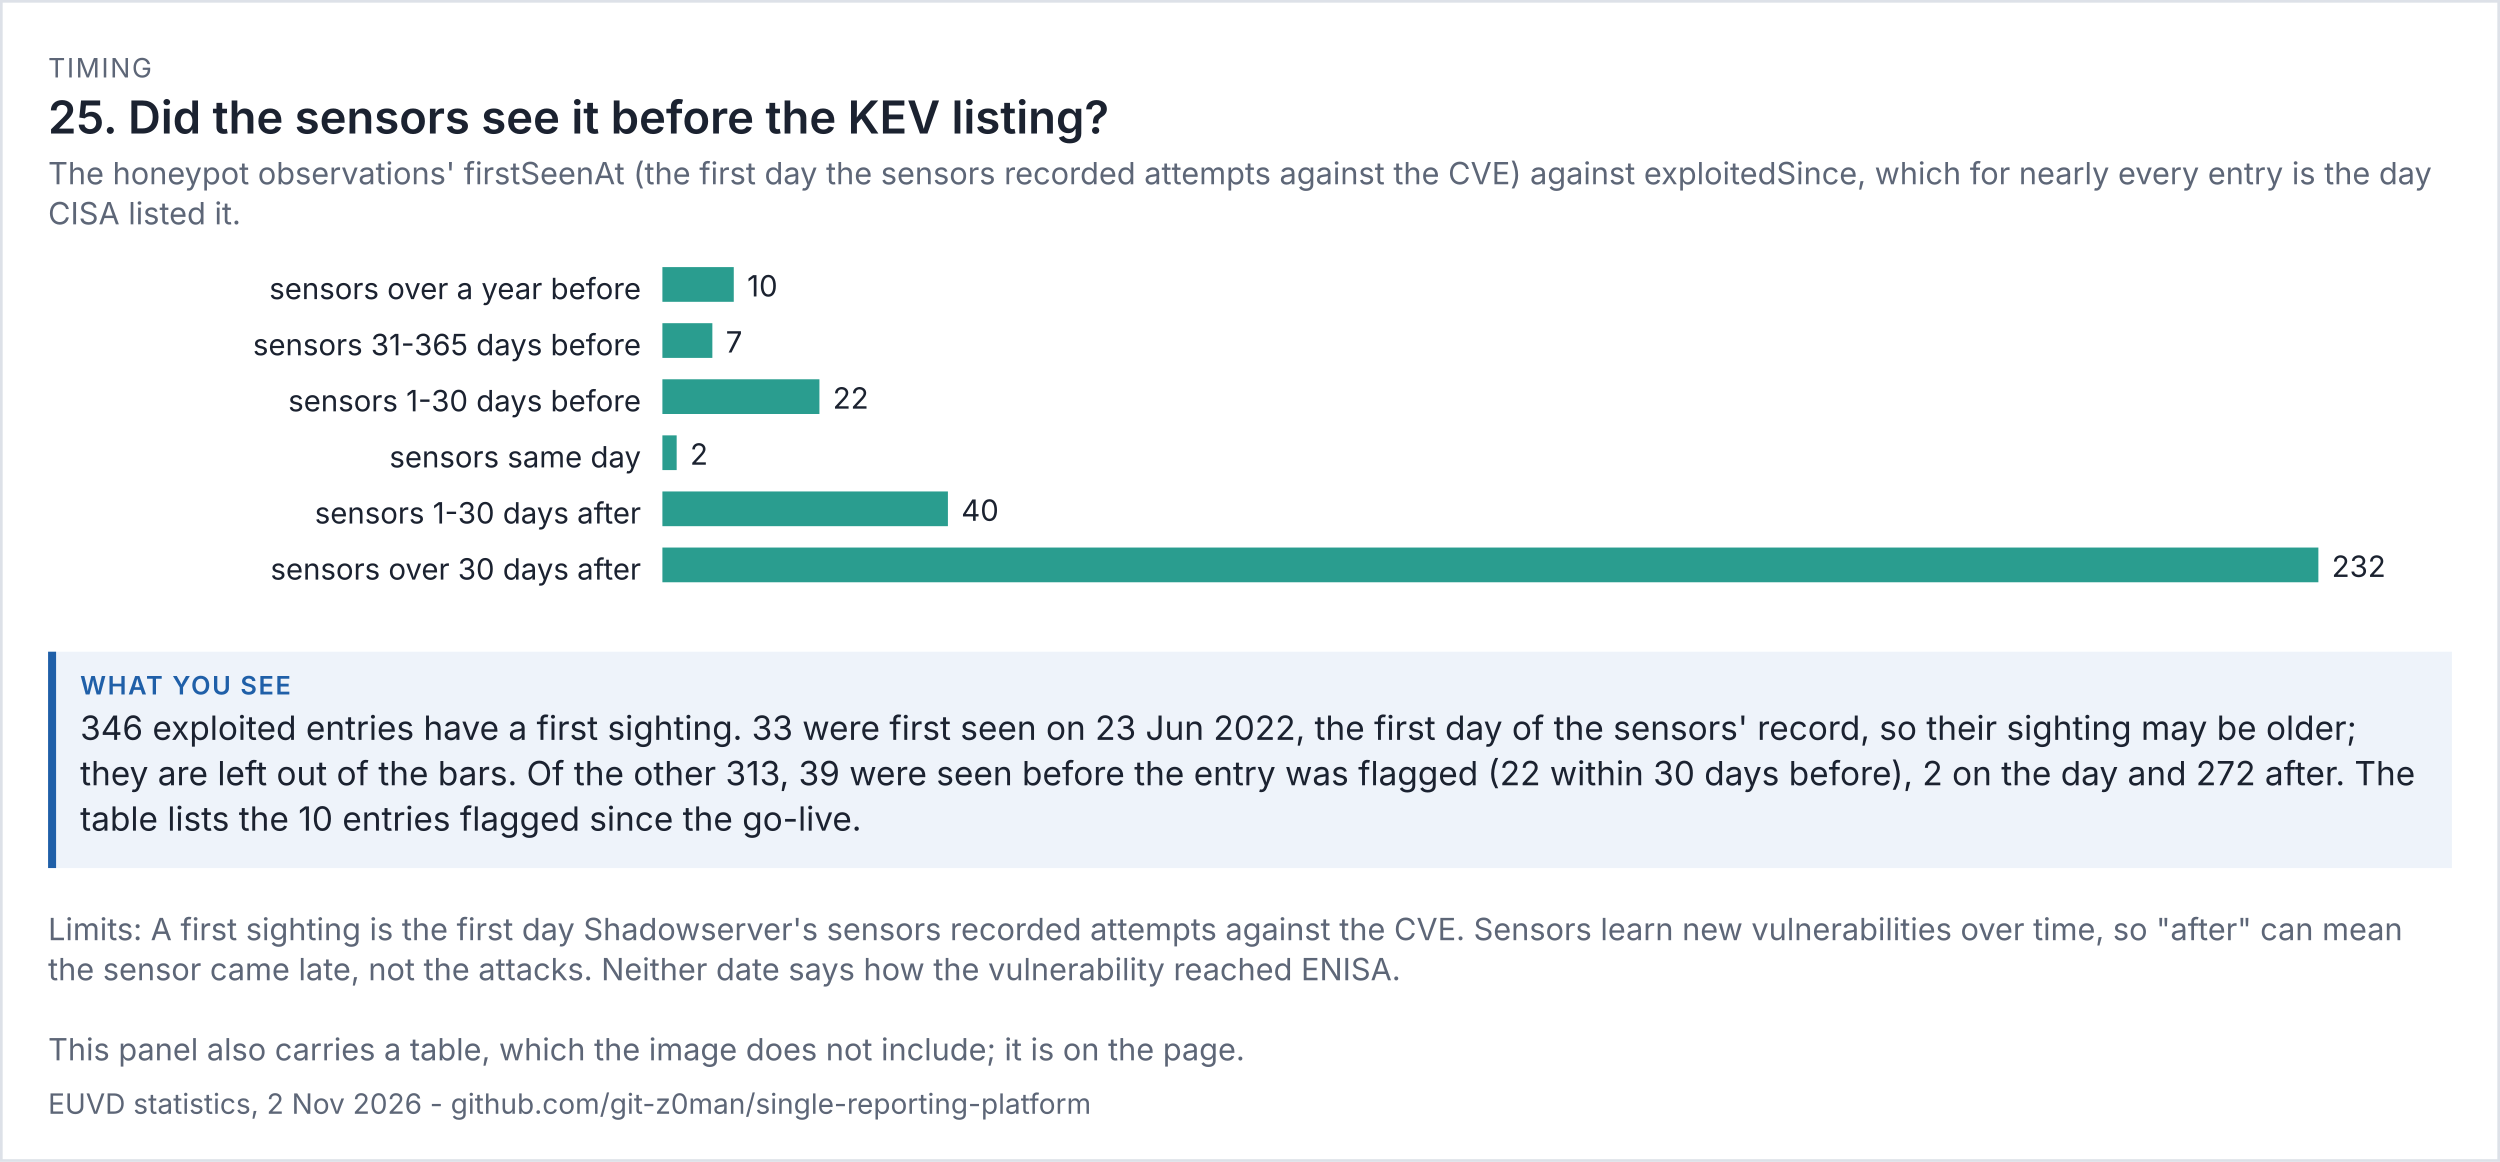
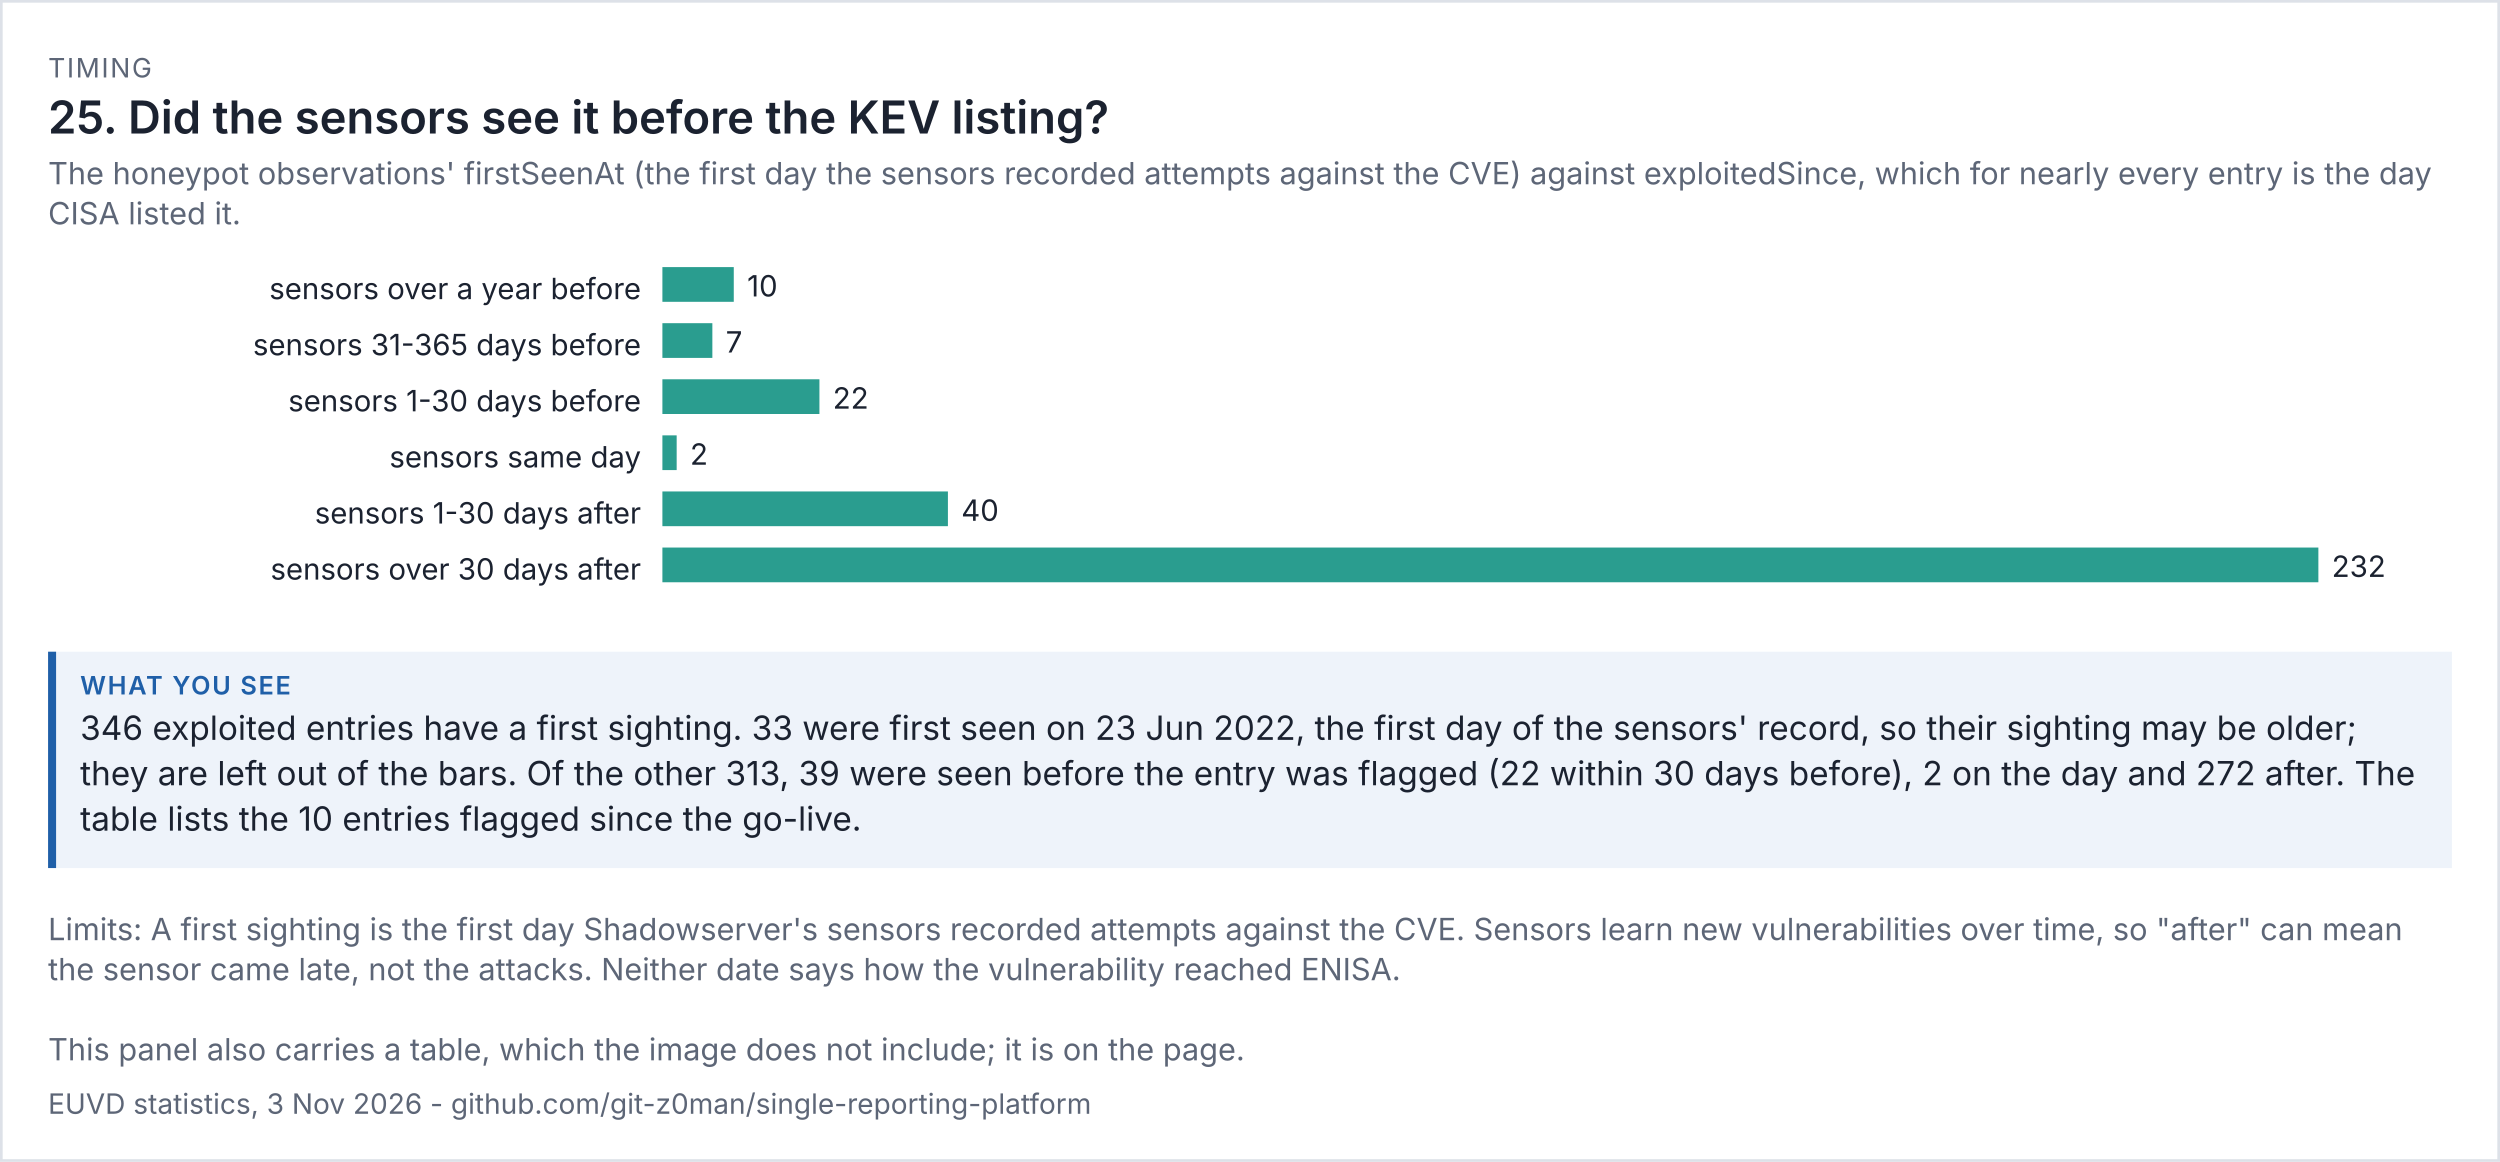
<svg xmlns="http://www.w3.org/2000/svg" viewBox="0 0 936 435" width="936" height="435" font-family="system-ui,-apple-system,'Segoe UI',sans-serif">
  <rect width="100%" height="100%" fill="#ffffff" />
  <rect x="0.5" y="0.5" width="935" height="434" fill="none" stroke="#dde1e8" />
  <text x="18" y="29" font-size="10" letter-spacing="0.6" fill="#5d6677">TIMING</text>
  <text x="18" y="50" font-size="17" fill="#1b2230" font-weight="600">25. Did the sensors see it before the KEV listing?</text>
  <text x="18" y="69" font-size="11.5" fill="#5d6677">The honeypot observations' firstSeenAt (the first day the sensors recorded attempts against the CVE) against exploitedSince, which for nearly every entry is the day</text>
  <text x="18" y="84" font-size="11.5" fill="#5d6677">CISA listed it.</text>
  <g transform="translate(18,94) scale(1)" font-size="11">
    <svg viewBox="0 0 900 138" role="img" width="900" height="138">
      <g>
        <text x="222" y="18" text-anchor="end" class="t" fill="rgb(27, 34, 48)">sensors over a year before</text>
        <rect x="230" y="6" width="26.724" height="13" fill="rgb(42, 157, 143)" />
        <text x="261.724" y="17" class="t" fill="rgb(27, 34, 48)">10</text>
        <text x="222" y="39" text-anchor="end" class="t" fill="rgb(27, 34, 48)">sensors 31-365 days before</text>
        <rect x="230" y="27" width="18.707" height="13" fill="rgb(42, 157, 143)" />
        <text x="253.707" y="38" class="t" fill="rgb(27, 34, 48)">7</text>
        <text x="222" y="60" text-anchor="end" class="t" fill="rgb(27, 34, 48)">sensors 1-30 days before</text>
        <rect x="230" y="48" width="58.793" height="13" fill="rgb(42, 157, 143)" />
        <text x="293.793" y="59" class="t" fill="rgb(27, 34, 48)">22</text>
        <text x="222" y="81" text-anchor="end" class="t" fill="rgb(27, 34, 48)">sensors same day</text>
        <rect x="230" y="69" width="5.345" height="13" fill="rgb(42, 157, 143)" />
        <text x="240.345" y="80" class="t" fill="rgb(27, 34, 48)">2</text>
        <text x="222" y="102" text-anchor="end" class="t" fill="rgb(27, 34, 48)">sensors 1-30 days after</text>
        <rect x="230" y="90" width="106.897" height="13" fill="rgb(42, 157, 143)" />
        <text x="341.897" y="101" class="t" fill="rgb(27, 34, 48)">40</text>
        <text x="222" y="123" text-anchor="end" class="t" fill="rgb(27, 34, 48)">sensors over 30 days after</text>
        <rect x="230" y="111" width="620" height="13" fill="rgb(42, 157, 143)" />
        <text x="855" y="122" class="t" fill="rgb(27, 34, 48)">232</text>
      </g>
    </svg>
  </g>
  <rect x="18" y="244" width="900" height="81" fill="#eef3fa" />
  <rect x="18" y="244" width="3" height="81" fill="#1f5fa8" />
  <text x="30" y="260" font-size="9.5" letter-spacing="0.6" font-weight="600" fill="#1f5fa8">WHAT YOU SEE</text>
  <text x="30" y="277" font-size="12.5" fill="#1b2230">346 exploited entries have a first sighting. 33 were first seen on 23 Jun 2022, the first day of the sensors' record, so their sighting may be older;</text>
  <text x="30" y="294" font-size="12.5" fill="#1b2230">they are left out of the bars. Of the other 313, 39 were seen before the entry was flagged (22 within 30 days before), 2 on the day and 272 after. The</text>
  <text x="30" y="311" font-size="12.5" fill="#1b2230">table lists the 10 entries flagged since the go-live.</text>
  <text x="18" y="352" font-size="11.5" fill="#5d6677">Limits: A first sighting is the first day Shadowserver's sensors recorded attempts against the CVE. Sensors learn new vulnerabilities over time, so "after" can mean</text>
  <text x="18" y="367" font-size="11.5" fill="#5d6677">the sensor came late, not the attacks. Neither date says how the vulnerability reached ENISA.</text>
  <text x="18" y="397" font-size="11.5" fill="#5d6677">This panel also carries a table, which the image does not include; it is on the page.</text>
-   <text x="18" y="417" font-size="10.5" fill="#5d6677">EUVD statistics, 2 Nov 2026 - github.com/git-z0man/single-reporting-platform</text>
+   <text x="18" y="417" font-size="10.5" fill="#5d6677">EUVD statistics, 3 Nov 2026 - github.com/git-z0man/single-reporting-platform</text>
</svg>
